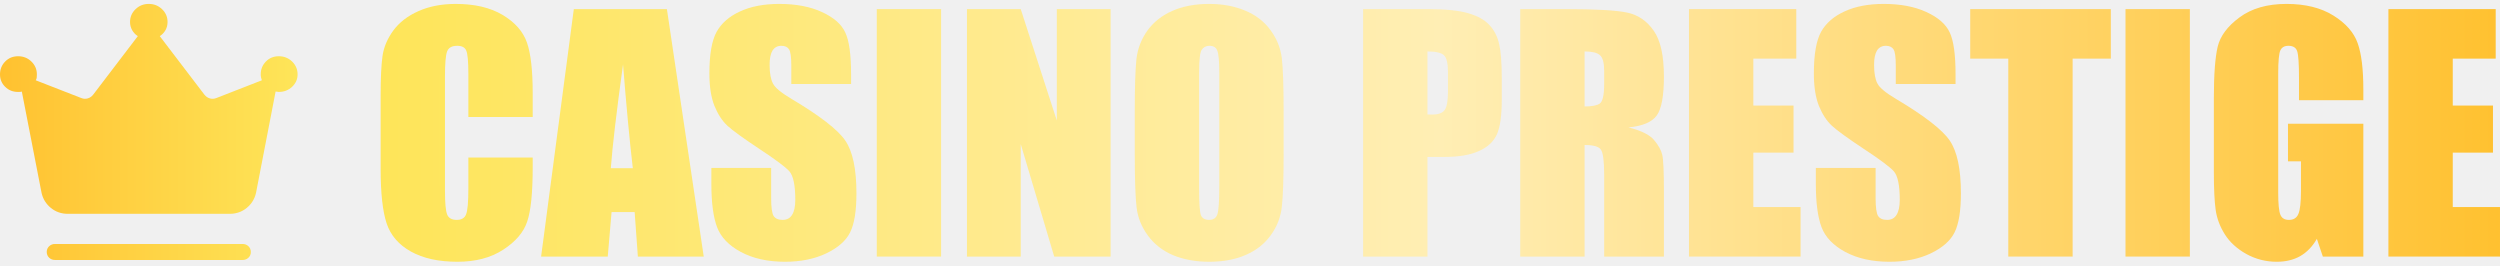
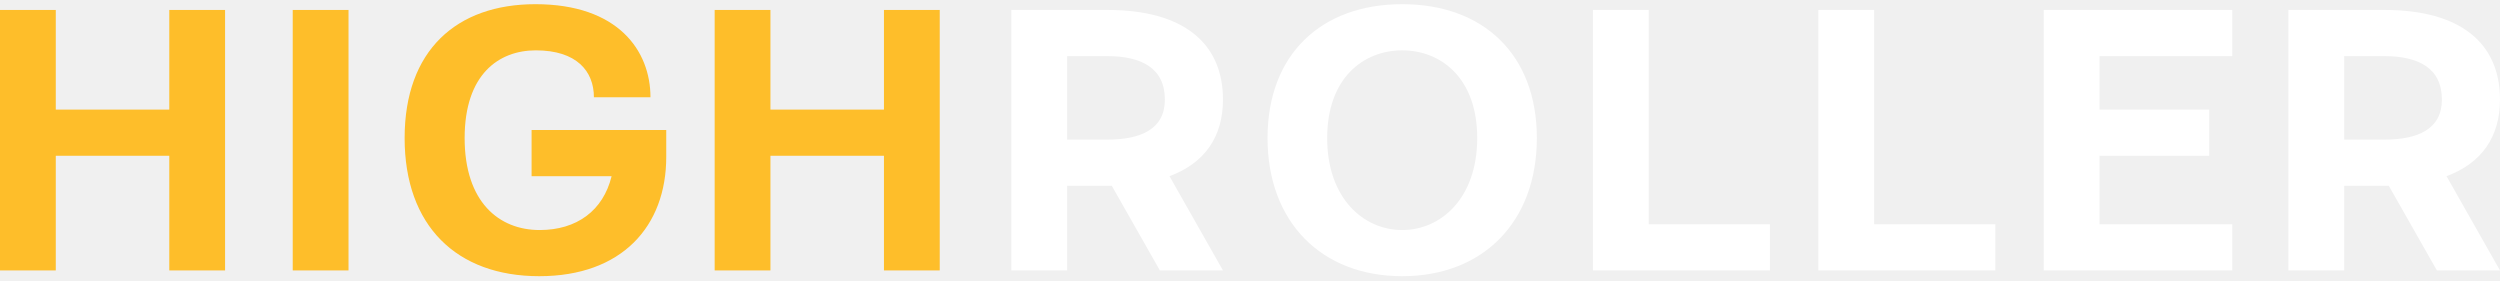
- <svg xmlns="http://www.w3.org/2000/svg" width="207" height="22" viewBox="0 0 207 22" fill="none">
-   <path d="M44.108 9.689H38.78V6.12C38.78 5.083 38.721 4.437 38.603 4.184C38.493 3.923 38.244 3.792 37.856 3.792C37.417 3.792 37.139 3.948 37.021 4.26C36.903 4.572 36.844 5.247 36.844 6.285V15.802C36.844 16.798 36.903 17.447 37.021 17.751C37.139 18.055 37.405 18.207 37.818 18.207C38.215 18.207 38.472 18.055 38.59 17.751C38.717 17.447 38.78 16.734 38.78 15.612V13.043H44.108V13.84C44.108 15.958 43.956 17.46 43.652 18.346C43.357 19.232 42.695 20.008 41.666 20.674C40.645 21.341 39.383 21.674 37.881 21.674C36.321 21.674 35.034 21.392 34.021 20.826C33.009 20.261 32.338 19.481 32.009 18.485C31.68 17.481 31.516 15.975 31.516 13.967V7.981C31.516 6.504 31.566 5.399 31.668 4.665C31.769 3.923 32.068 3.21 32.566 2.526C33.072 1.843 33.768 1.307 34.654 0.919C35.549 0.522 36.574 0.324 37.73 0.324C39.299 0.324 40.594 0.628 41.615 1.235C42.636 1.843 43.306 2.602 43.627 3.513C43.948 4.416 44.108 5.825 44.108 7.74V9.689Z" fill="url(#paint0_linear_8403_39910)" />
-   <path d="M55.22 0.755L58.27 21.244H52.815L52.549 17.561H50.638L50.322 21.244H44.804L47.512 0.755H55.22ZM52.397 13.929C52.127 11.609 51.858 8.744 51.587 5.336C51.047 9.251 50.71 12.115 50.575 13.929H52.397Z" fill="url(#paint1_linear_8403_39910)" />
-   <path d="M70.47 6.956H65.521V5.437C65.521 4.728 65.458 4.277 65.332 4.083C65.205 3.889 64.994 3.792 64.699 3.792C64.378 3.792 64.133 3.923 63.965 4.184C63.804 4.446 63.724 4.842 63.724 5.374C63.724 6.057 63.817 6.572 64.003 6.918C64.18 7.264 64.682 7.681 65.509 8.171C67.879 9.58 69.373 10.736 69.989 11.638C70.605 12.541 70.913 13.996 70.913 16.005C70.913 17.464 70.74 18.54 70.394 19.232C70.056 19.924 69.398 20.506 68.419 20.978C67.441 21.442 66.302 21.674 65.002 21.674C63.577 21.674 62.357 21.404 61.345 20.864C60.341 20.324 59.683 19.637 59.371 18.802C59.059 17.966 58.902 16.781 58.902 15.245V13.904H63.851V16.397C63.851 17.165 63.918 17.658 64.053 17.878C64.197 18.097 64.446 18.207 64.8 18.207C65.154 18.207 65.416 18.067 65.585 17.789C65.762 17.511 65.85 17.097 65.85 16.549C65.85 15.342 65.686 14.553 65.357 14.182C65.019 13.811 64.188 13.191 62.864 12.322C61.539 11.444 60.662 10.807 60.231 10.411C59.801 10.014 59.442 9.466 59.156 8.766C58.877 8.065 58.738 7.171 58.738 6.083C58.738 4.513 58.936 3.366 59.333 2.64C59.738 1.915 60.387 1.349 61.282 0.944C62.176 0.531 63.256 0.324 64.522 0.324C65.905 0.324 67.082 0.548 68.052 0.995C69.031 1.442 69.677 2.007 69.989 2.691C70.309 3.366 70.47 4.517 70.47 6.146V6.956Z" fill="url(#paint2_linear_8403_39910)" />
-   <path d="M77.924 0.755V21.244H72.596V0.755H77.924Z" fill="url(#paint3_linear_8403_39910)" />
-   <path d="M91.959 0.755V21.244H87.289L84.517 11.929V21.244H80.063V0.755H84.517L87.504 9.98V0.755H91.959Z" fill="url(#paint4_linear_8403_39910)" />
-   <path d="M106.285 12.752C106.285 14.811 106.235 16.27 106.133 17.131C106.04 17.983 105.737 18.764 105.222 19.472C104.716 20.181 104.028 20.725 103.159 21.105C102.29 21.485 101.278 21.674 100.122 21.674C99.025 21.674 98.038 21.497 97.16 21.143C96.291 20.78 95.591 20.24 95.06 19.523C94.528 18.806 94.212 18.025 94.11 17.181C94.009 16.338 93.959 14.861 93.959 12.752V9.246C93.959 7.188 94.005 5.732 94.098 4.88C94.199 4.02 94.503 3.235 95.009 2.526C95.524 1.818 96.216 1.273 97.085 0.894C97.954 0.514 98.966 0.324 100.122 0.324C101.219 0.324 102.202 0.506 103.071 0.868C103.948 1.223 104.653 1.759 105.184 2.476C105.716 3.193 106.032 3.973 106.133 4.817C106.235 5.661 106.285 7.137 106.285 9.246V12.752ZM100.957 6.019C100.957 5.066 100.902 4.458 100.793 4.197C100.691 3.927 100.476 3.792 100.147 3.792C99.869 3.792 99.654 3.902 99.502 4.121C99.358 4.332 99.287 4.965 99.287 6.019V15.587C99.287 16.777 99.333 17.511 99.426 17.789C99.527 18.067 99.755 18.207 100.109 18.207C100.472 18.207 100.704 18.046 100.805 17.726C100.907 17.405 100.957 16.642 100.957 15.435V6.019Z" fill="url(#paint5_linear_8403_39910)" />
-   <path d="M112.866 0.755H118.232C119.683 0.755 120.797 0.868 121.573 1.096C122.358 1.324 122.944 1.653 123.332 2.083C123.729 2.514 123.995 3.037 124.13 3.653C124.273 4.26 124.345 5.205 124.345 6.488V8.272C124.345 9.58 124.21 10.533 123.94 11.132C123.67 11.731 123.172 12.191 122.446 12.512C121.729 12.832 120.789 12.992 119.624 12.992H118.194V21.244H112.866V0.755ZM118.194 4.26V9.474C118.346 9.483 118.477 9.487 118.586 9.487C119.076 9.487 119.413 9.369 119.599 9.133C119.793 8.888 119.89 8.386 119.89 7.627V5.943C119.89 5.243 119.78 4.787 119.561 4.577C119.342 4.366 118.886 4.26 118.194 4.26Z" fill="url(#paint6_linear_8403_39910)" />
-   <path d="M125.876 0.755H129.647C132.162 0.755 133.862 0.852 134.748 1.046C135.642 1.24 136.368 1.737 136.924 2.539C137.49 3.332 137.772 4.602 137.772 6.348C137.772 7.943 137.574 9.014 137.178 9.563C136.781 10.111 136.001 10.44 134.836 10.55C135.891 10.812 136.6 11.162 136.962 11.6C137.325 12.039 137.549 12.444 137.633 12.815C137.726 13.178 137.772 14.186 137.772 15.84V21.244H132.824V14.435C132.824 13.338 132.735 12.659 132.558 12.398C132.39 12.136 131.938 12.005 131.204 12.005V21.244H125.876V0.755ZM131.204 4.26V8.816C131.803 8.816 132.221 8.736 132.457 8.576C132.702 8.407 132.824 7.871 132.824 6.968V5.842C132.824 5.192 132.706 4.766 132.47 4.564C132.242 4.361 131.82 4.26 131.204 4.26Z" fill="url(#paint7_linear_8403_39910)" />
-   <path d="M139.848 0.755H148.732V4.855H145.176V8.74H148.504V12.638H145.176V17.144H149.087V21.244H139.848V0.755Z" fill="url(#paint8_linear_8403_39910)" />
-   <path d="M161.919 6.956H156.971V5.437C156.971 4.728 156.908 4.277 156.781 4.083C156.655 3.889 156.444 3.792 156.148 3.792C155.828 3.792 155.583 3.923 155.414 4.184C155.254 4.446 155.174 4.842 155.174 5.374C155.174 6.057 155.267 6.572 155.452 6.918C155.63 7.264 156.132 7.681 156.958 8.171C159.329 9.58 160.823 10.736 161.438 11.638C162.054 12.541 162.362 13.996 162.362 16.005C162.362 17.464 162.189 18.54 161.843 19.232C161.506 19.924 160.848 20.506 159.869 20.978C158.89 21.442 157.751 21.674 156.452 21.674C155.026 21.674 153.807 21.404 152.795 20.864C151.791 20.324 151.133 19.637 150.82 18.802C150.508 17.966 150.352 16.781 150.352 15.245V13.904H155.3V16.397C155.3 17.165 155.368 17.658 155.503 17.878C155.646 18.097 155.895 18.207 156.25 18.207C156.604 18.207 156.866 18.067 157.034 17.789C157.211 17.511 157.3 17.097 157.3 16.549C157.3 15.342 157.136 14.553 156.806 14.182C156.469 13.811 155.638 13.191 154.313 12.322C152.989 11.444 152.111 10.807 151.681 10.411C151.251 10.014 150.892 9.466 150.605 8.766C150.327 8.065 150.188 7.171 150.188 6.083C150.188 4.513 150.386 3.366 150.782 2.64C151.187 1.915 151.837 1.349 152.731 0.944C153.626 0.531 154.706 0.324 155.971 0.324C157.355 0.324 158.532 0.548 159.502 0.995C160.481 1.442 161.126 2.007 161.438 2.691C161.759 3.366 161.919 4.517 161.919 6.146V6.956Z" fill="url(#paint9_linear_8403_39910)" />
-   <path d="M174.777 0.755V4.855H171.614V21.244H166.286V4.855H163.134V0.755H174.777Z" fill="url(#paint10_linear_8403_39910)" />
-   <path d="M181.32 0.755V21.244H175.992V0.755H181.32Z" fill="url(#paint11_linear_8403_39910)" />
-   <path d="M195.685 8.297H190.357V6.437C190.357 5.264 190.306 4.53 190.205 4.235C190.103 3.94 189.863 3.792 189.483 3.792C189.154 3.792 188.931 3.918 188.813 4.172C188.694 4.425 188.635 5.074 188.635 6.12V15.954C188.635 16.874 188.694 17.481 188.813 17.776C188.931 18.063 189.167 18.207 189.521 18.207C189.909 18.207 190.171 18.042 190.306 17.713C190.449 17.384 190.521 16.743 190.521 15.789V13.36H189.445V10.246H195.685V21.244H192.331L191.837 19.776C191.475 20.409 191.015 20.885 190.458 21.206C189.909 21.518 189.26 21.674 188.509 21.674C187.615 21.674 186.775 21.459 185.99 21.029C185.214 20.59 184.624 20.05 184.219 19.409C183.814 18.768 183.561 18.097 183.459 17.397C183.358 16.688 183.307 15.629 183.307 14.22V8.133C183.307 6.175 183.413 4.754 183.624 3.868C183.835 2.982 184.438 2.172 185.434 1.438C186.438 0.695 187.733 0.324 189.319 0.324C190.88 0.324 192.175 0.645 193.204 1.286C194.233 1.927 194.904 2.691 195.216 3.577C195.529 4.454 195.685 5.732 195.685 7.411V8.297Z" fill="url(#paint12_linear_8403_39910)" />
-   <path d="M197.76 0.755H206.644V4.855H203.088V8.74H206.417V12.638H203.088V17.144H206.999V21.244H197.76V0.755Z" fill="url(#paint13_linear_8403_39910)" />
-   <path d="M4.554 21.526C4.361 21.526 4.198 21.463 4.067 21.336C3.936 21.208 3.87 21.051 3.87 20.863C3.87 20.674 3.936 20.517 4.067 20.391C4.198 20.265 4.361 20.201 4.554 20.201H20.086C20.28 20.201 20.443 20.265 20.573 20.392C20.704 20.519 20.77 20.677 20.77 20.865C20.771 21.053 20.706 21.211 20.573 21.337C20.441 21.463 20.279 21.526 20.086 21.526H4.554ZM5.618 17.705C5.08 17.705 4.611 17.541 4.211 17.215C3.811 16.888 3.555 16.472 3.441 15.969L1.807 7.579C1.761 7.597 1.71 7.607 1.654 7.609C1.596 7.611 1.545 7.612 1.499 7.612C1.069 7.612 0.712 7.471 0.427 7.188C0.142 6.906 0 6.563 0 6.16C0 5.742 0.143 5.387 0.428 5.095C0.713 4.803 1.071 4.657 1.502 4.657C1.932 4.657 2.299 4.803 2.601 5.095C2.902 5.387 3.053 5.742 3.053 6.16C3.053 6.252 3.049 6.337 3.042 6.416C3.034 6.495 3.007 6.572 2.961 6.649L6.739 8.121C6.914 8.189 7.09 8.198 7.266 8.148C7.441 8.097 7.59 7.995 7.712 7.842L11.411 2.992C11.213 2.866 11.056 2.7 10.94 2.493C10.825 2.288 10.767 2.065 10.767 1.827C10.767 1.41 10.918 1.055 11.22 0.763C11.521 0.47 11.887 0.324 12.319 0.324C12.75 0.324 13.117 0.47 13.419 0.762C13.722 1.053 13.874 1.406 13.874 1.822C13.874 2.073 13.816 2.299 13.7 2.5C13.584 2.703 13.427 2.867 13.229 2.992L16.928 7.842C17.05 7.995 17.199 8.096 17.374 8.147C17.55 8.199 17.726 8.191 17.901 8.123L21.68 6.649C21.655 6.578 21.633 6.501 21.615 6.417C21.597 6.332 21.588 6.247 21.588 6.16C21.588 5.742 21.73 5.387 22.015 5.095C22.3 4.803 22.657 4.657 23.088 4.657C23.519 4.657 23.885 4.803 24.187 5.095C24.489 5.387 24.64 5.742 24.64 6.16C24.64 6.561 24.489 6.904 24.186 7.187C23.883 7.471 23.515 7.612 23.083 7.612C23.048 7.612 23.009 7.607 22.965 7.597C22.921 7.586 22.873 7.58 22.82 7.579L21.199 15.967C21.085 16.473 20.828 16.889 20.43 17.215C20.031 17.54 19.562 17.704 19.022 17.705H5.618Z" fill="url(#paint14_linear_8403_39910)" />
-   <defs>
-     <linearGradient id="paint0_linear_8403_39910" x1="31.516" y1="10.999" x2="206.999" y2="10.999" gradientUnits="userSpaceOnUse">
-       <stop stop-color="#FEE559" />
-       <stop offset="0.5" stop-color="#FFEEB4" />
-       <stop offset="1" stop-color="#FFC130" />
-     </linearGradient>
-     <linearGradient id="paint1_linear_8403_39910" x1="31.516" y1="10.999" x2="206.999" y2="10.999" gradientUnits="userSpaceOnUse">
-       <stop stop-color="#FEE559" />
-       <stop offset="0.5" stop-color="#FFEEB4" />
-       <stop offset="1" stop-color="#FFC130" />
-     </linearGradient>
-     <linearGradient id="paint2_linear_8403_39910" x1="31.516" y1="10.999" x2="206.999" y2="10.999" gradientUnits="userSpaceOnUse">
-       <stop stop-color="#FEE559" />
-       <stop offset="0.5" stop-color="#FFEEB4" />
-       <stop offset="1" stop-color="#FFC130" />
-     </linearGradient>
-     <linearGradient id="paint3_linear_8403_39910" x1="31.516" y1="10.999" x2="206.999" y2="10.999" gradientUnits="userSpaceOnUse">
-       <stop stop-color="#FEE559" />
-       <stop offset="0.5" stop-color="#FFEEB4" />
-       <stop offset="1" stop-color="#FFC130" />
-     </linearGradient>
-     <linearGradient id="paint4_linear_8403_39910" x1="31.516" y1="10.999" x2="206.999" y2="10.999" gradientUnits="userSpaceOnUse">
-       <stop stop-color="#FEE559" />
-       <stop offset="0.5" stop-color="#FFEEB4" />
-       <stop offset="1" stop-color="#FFC130" />
-     </linearGradient>
-     <linearGradient id="paint5_linear_8403_39910" x1="31.516" y1="10.999" x2="206.999" y2="10.999" gradientUnits="userSpaceOnUse">
-       <stop stop-color="#FEE559" />
-       <stop offset="0.5" stop-color="#FFEEB4" />
-       <stop offset="1" stop-color="#FFC130" />
-     </linearGradient>
-     <linearGradient id="paint6_linear_8403_39910" x1="31.516" y1="10.999" x2="206.999" y2="10.999" gradientUnits="userSpaceOnUse">
-       <stop stop-color="#FEE559" />
-       <stop offset="0.5" stop-color="#FFEEB4" />
-       <stop offset="1" stop-color="#FFC130" />
-     </linearGradient>
-     <linearGradient id="paint7_linear_8403_39910" x1="31.516" y1="10.999" x2="206.999" y2="10.999" gradientUnits="userSpaceOnUse">
-       <stop stop-color="#FEE559" />
-       <stop offset="0.5" stop-color="#FFEEB4" />
-       <stop offset="1" stop-color="#FFC130" />
-     </linearGradient>
-     <linearGradient id="paint8_linear_8403_39910" x1="31.516" y1="10.999" x2="206.999" y2="10.999" gradientUnits="userSpaceOnUse">
-       <stop stop-color="#FEE559" />
-       <stop offset="0.5" stop-color="#FFEEB4" />
-       <stop offset="1" stop-color="#FFC130" />
-     </linearGradient>
-     <linearGradient id="paint9_linear_8403_39910" x1="31.516" y1="10.999" x2="206.999" y2="10.999" gradientUnits="userSpaceOnUse">
-       <stop stop-color="#FEE559" />
-       <stop offset="0.5" stop-color="#FFEEB4" />
-       <stop offset="1" stop-color="#FFC130" />
-     </linearGradient>
-     <linearGradient id="paint10_linear_8403_39910" x1="31.516" y1="10.999" x2="206.999" y2="10.999" gradientUnits="userSpaceOnUse">
-       <stop stop-color="#FEE559" />
-       <stop offset="0.5" stop-color="#FFEEB4" />
-       <stop offset="1" stop-color="#FFC130" />
-     </linearGradient>
-     <linearGradient id="paint11_linear_8403_39910" x1="31.516" y1="10.999" x2="206.999" y2="10.999" gradientUnits="userSpaceOnUse">
-       <stop stop-color="#FEE559" />
-       <stop offset="0.5" stop-color="#FFEEB4" />
-       <stop offset="1" stop-color="#FFC130" />
-     </linearGradient>
-     <linearGradient id="paint12_linear_8403_39910" x1="31.516" y1="10.999" x2="206.999" y2="10.999" gradientUnits="userSpaceOnUse">
-       <stop stop-color="#FEE559" />
-       <stop offset="0.5" stop-color="#FFEEB4" />
-       <stop offset="1" stop-color="#FFC130" />
-     </linearGradient>
-     <linearGradient id="paint13_linear_8403_39910" x1="31.516" y1="10.999" x2="206.999" y2="10.999" gradientUnits="userSpaceOnUse">
-       <stop stop-color="#FEE559" />
-       <stop offset="0.5" stop-color="#FFEEB4" />
-       <stop offset="1" stop-color="#FFC130" />
-     </linearGradient>
-     <linearGradient id="paint14_linear_8403_39910" x1="0" y1="10.925" x2="24.64" y2="10.925" gradientUnits="userSpaceOnUse">
-       <stop stop-color="#FFC130" />
-       <stop offset="1" stop-color="#FEE559" />
-     </linearGradient>
-   </defs>
+ <svg xmlns="http://www.w3.org/2000/svg" width="214" height="24" viewBox="0 0 214 24" fill="none">
+   <path d="M91.348 11.951H94.773C97.704 11.951 99.713 11.029 99.713 8.526C99.713 5.825 97.704 4.804 94.773 4.804H91.348V11.951ZM86.572 23.148V0.852H94.806C101.294 0.852 104.686 3.685 104.686 8.526C104.686 11.688 103.138 13.96 100.108 15.08L104.686 23.148H99.285L95.168 15.903H91.348V23.148H86.572Z" fill="white" />
+   <path d="M113.606 11.819C113.606 16.957 116.701 19.691 120.028 19.691C123.354 19.691 126.45 16.957 126.45 11.819C126.45 6.682 123.354 4.31 120.028 4.31C116.701 4.31 113.606 6.682 113.606 11.819ZM108.501 11.819C108.501 4.64 113.112 0.358 120.028 0.358C126.944 0.358 131.554 4.64 131.554 11.819C131.554 18.999 126.944 23.642 120.028 23.642C113.112 23.642 108.501 18.999 108.501 11.819Z" fill="white" />
+   <path d="M136.357 23.148V0.852H141.133V19.197H151.507V23.148H136.357Z" fill="white" />
+   <path d="M155.651 23.148V0.852H160.427V19.197H170.801V23.148H155.651Z" fill="white" />
+   <path d="M174.945 23.148V0.852H191.083V4.804H179.721V9.382H189.107V13.334H179.721V19.197H191.083V23.148H174.945Z" fill="white" />
+   <path d="M200.661 11.951H204.086C207.017 11.951 209.026 11.029 209.026 8.526C209.026 5.825 207.017 4.804 204.086 4.804H200.661V11.951ZM195.886 23.148V0.852H204.119C210.607 0.852 213.999 3.685 213.999 8.526C213.999 11.688 212.451 13.96 209.422 15.08L213.999 23.148H208.598L204.481 15.903H200.661V23.148H195.886Z" fill="white" />
+   <path d="M0 23.148V0.852H4.775V9.382H14.491V0.852H19.266V23.148H14.491V13.334H4.775V23.148H0Z" fill="#FEBE2A" />
+   <path d="M25.057 23.148V0.852H29.833V23.148H25.057Z" fill="#FEBE2A" />
+   <path d="M34.636 11.819C34.636 4.31 39.082 0.358 45.833 0.358C52.914 0.358 55.68 4.343 55.68 8.328H50.839C50.839 6.089 49.357 4.31 45.866 4.31C42.704 4.31 39.773 6.352 39.773 11.819C39.773 17.286 42.705 19.691 46.195 19.691C49.357 19.691 51.63 18.044 52.354 15.08H45.504V11.128H57.031V13.433C57.031 19.361 53.243 23.642 46.163 23.642C39.082 23.642 34.636 19.328 34.636 11.819Z" fill="#FEBE2A" />
+   <path d="M61.175 23.148V0.852H65.95V9.382H75.666V0.852H80.441V23.148H75.666V13.334H65.95V23.148H61.175Z" fill="#FEBE2A" />
</svg>
